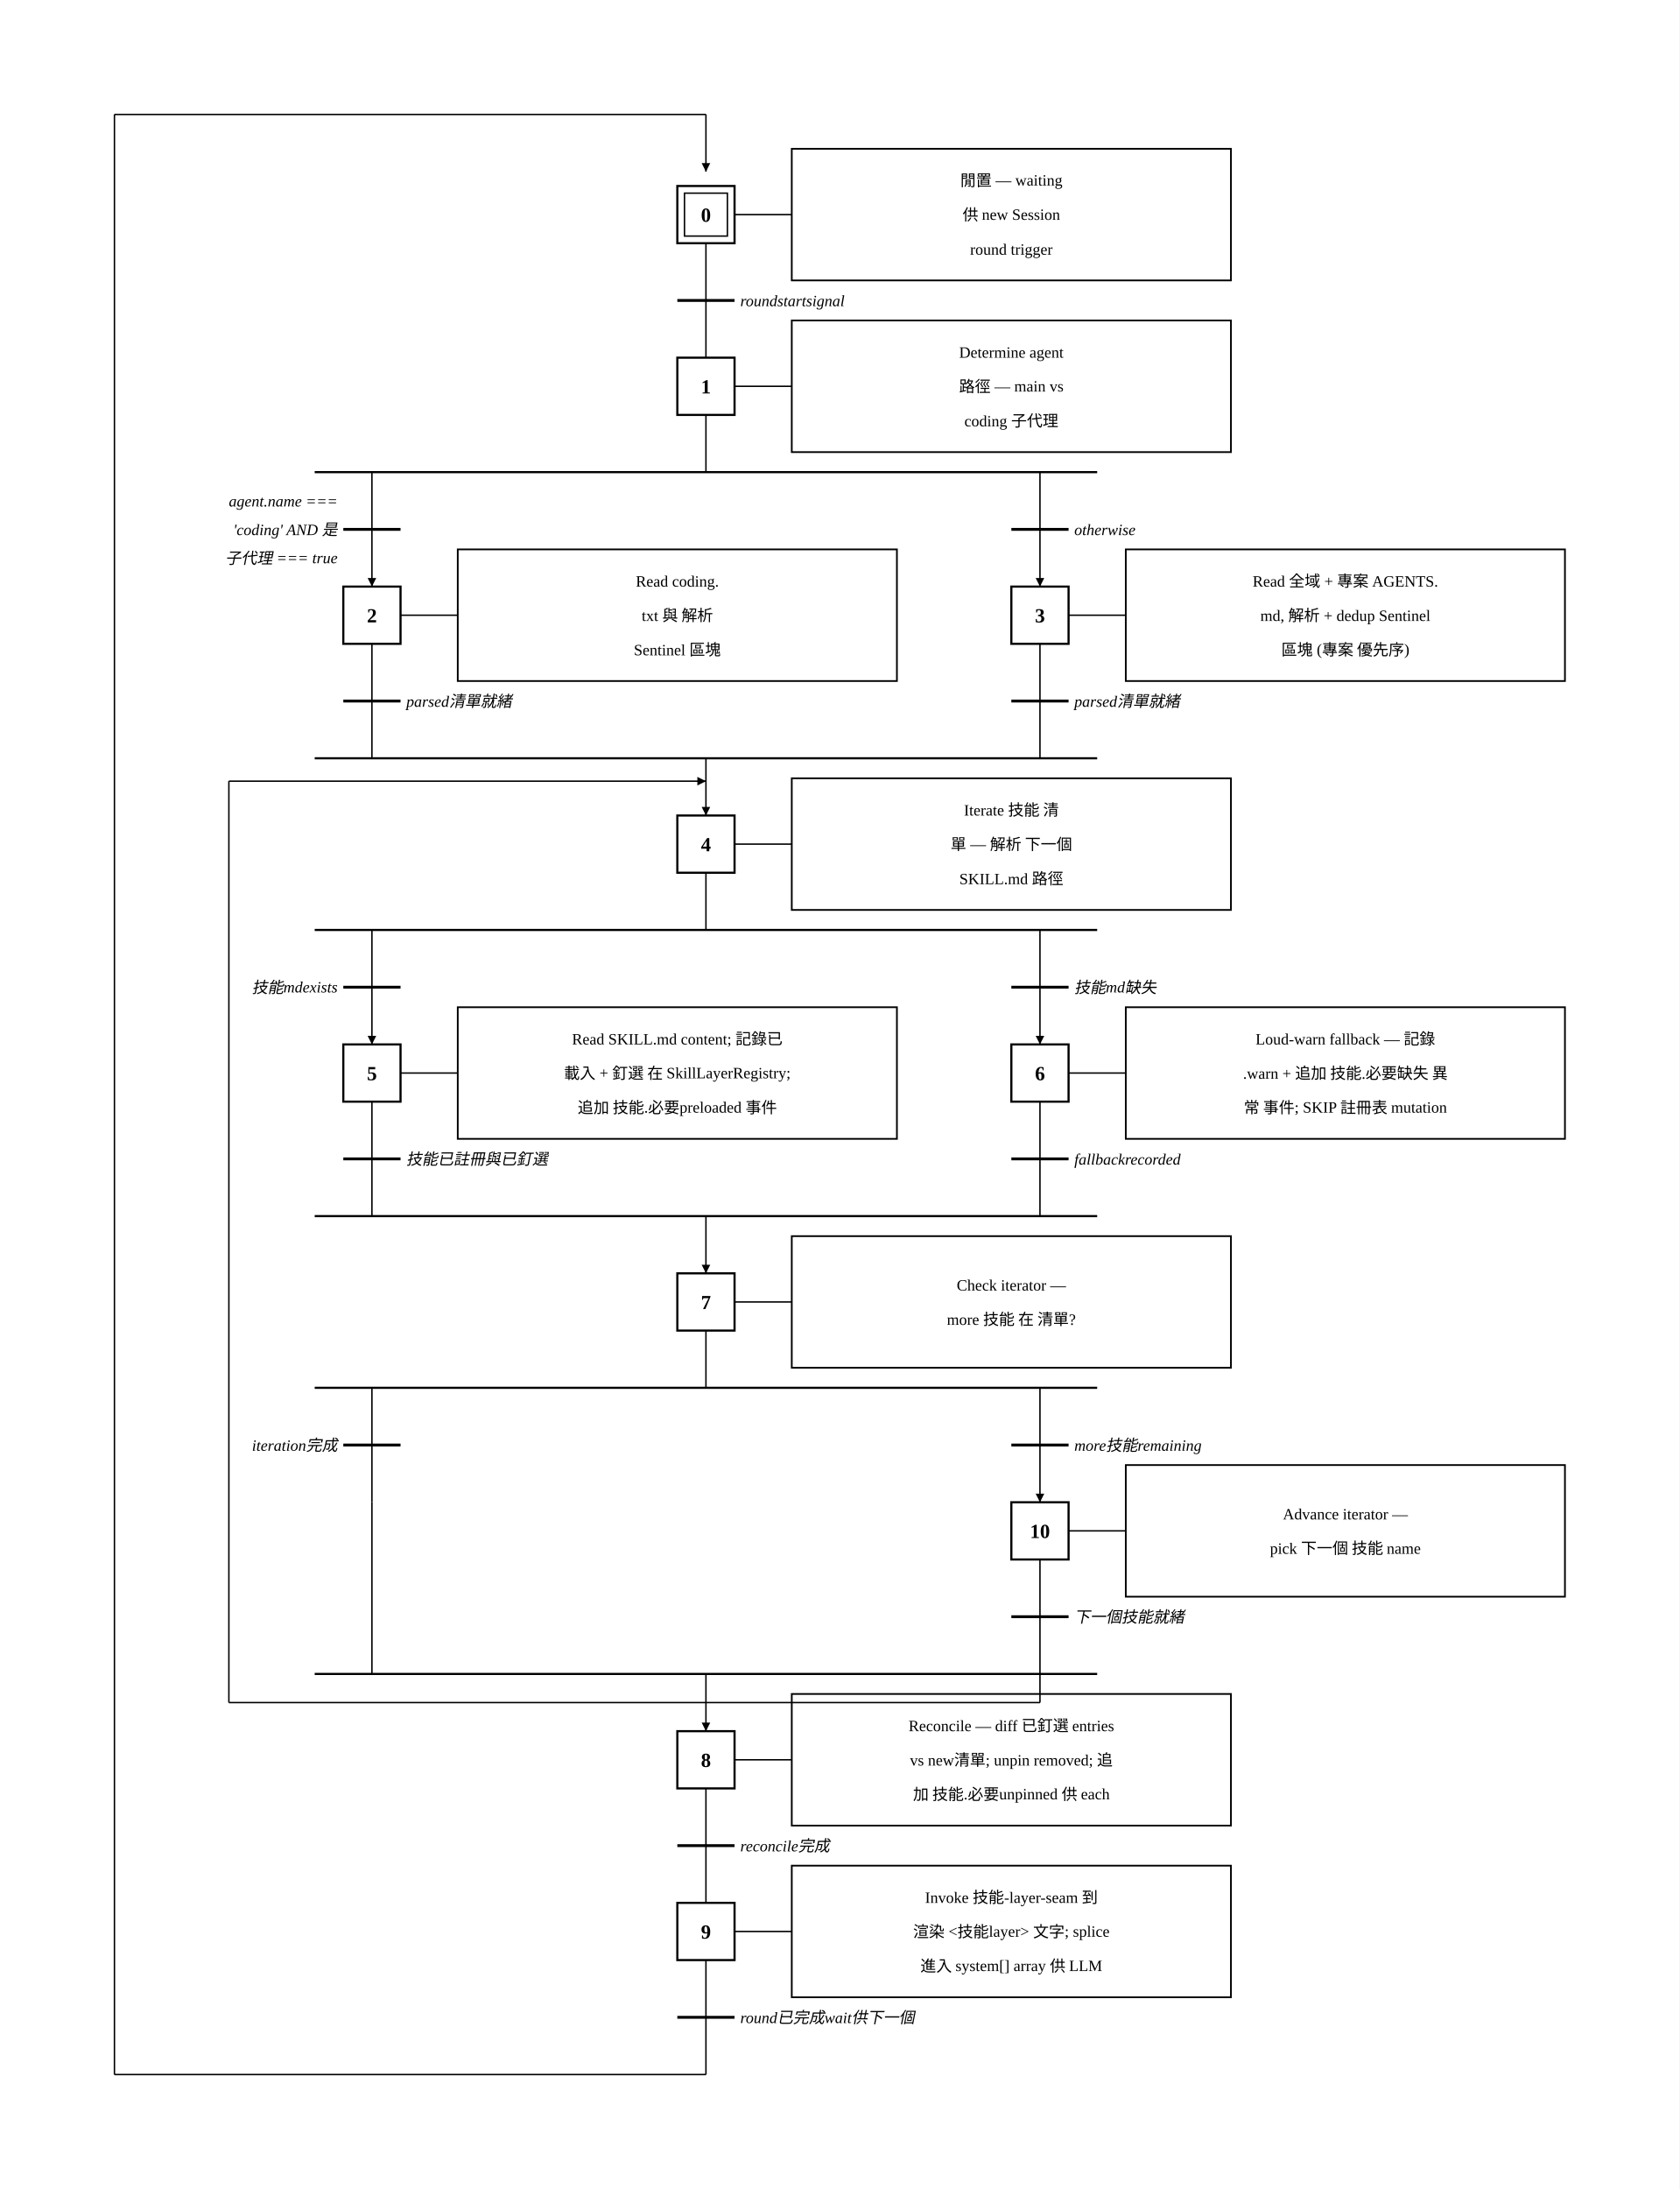
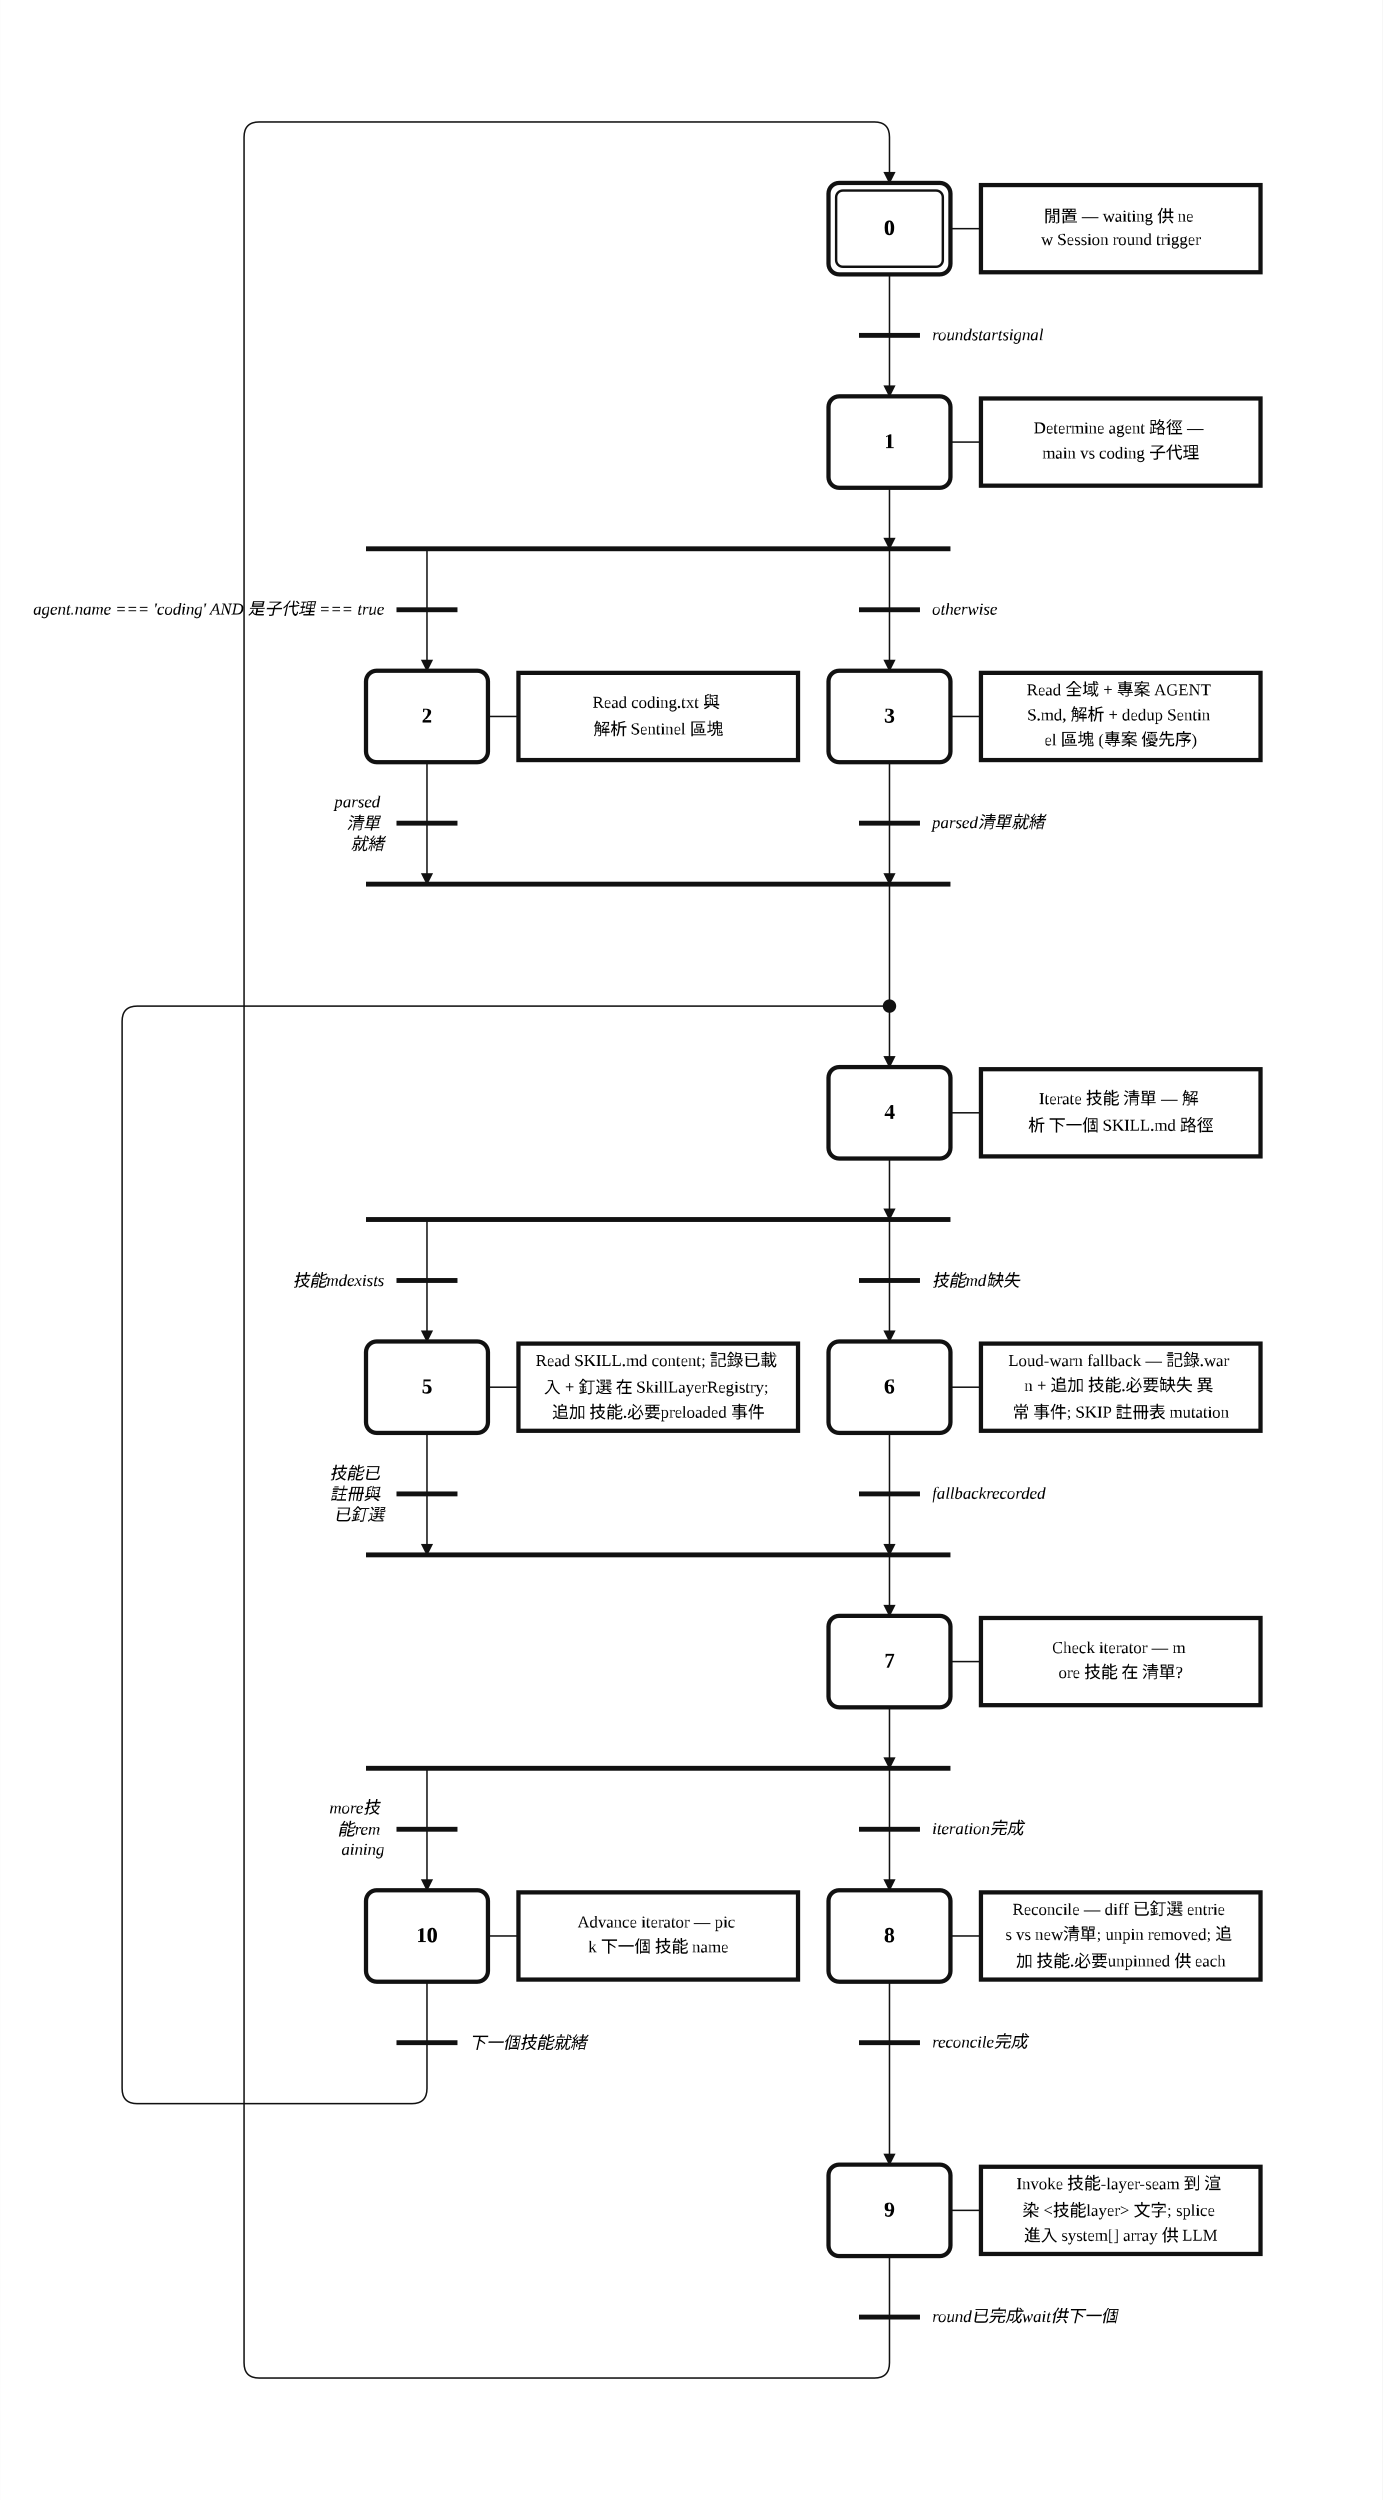
- <svg xmlns="http://www.w3.org/2000/svg" width="1174" height="1530" viewBox="-93.5 -50.0 1174.0 1530.0">
+ <svg xmlns="http://www.w3.org/2000/svg" width="907" height="1640" viewBox="-4.00 -2.00 45.34 82.00" role="img">
+   <style>
+ .step{fill:#fff;stroke:#111;stroke-width:.14}.step-inner{fill:none;stroke:#111;stroke-width:.08}
+ .action{fill:#fff;stroke:#111;stroke-width:.14}.gate{stroke:#111;stroke-width:.16}
+ .edge{fill:none;stroke:#111;stroke-width:.05;stroke-linecap:round;stroke-linejoin:round}.edge-arrow{marker-end:url(#arrow)}
+ .flyover-mask{stroke:#fff;stroke-width:.12;stroke-linecap:round}
+ .flyover{fill:none;stroke:#111;stroke-width:.05;stroke-linecap:round}
+ .junction{fill:#111;stroke:#111;stroke-width:0}.branch-junction{fill:#fff;stroke:#111;stroke-width:.08}
+ .assoc{stroke:#111;stroke-width:.05}.label{font:bold .7px 'Times New Roman', 'BiauKai', 'DFKai-SB', serif;text-anchor:middle;dominant-baseline:middle}
+ .action-label{font:.55px 'Times New Roman', 'BiauKai', 'DFKai-SB', serif;text-anchor:middle;dominant-baseline:middle}.gate-label{font:italic .55px 'Times New Roman', 'BiauKai', 'DFKai-SB', serif;text-anchor:start;dominant-baseline:middle}.gate-label-left{font:italic .55px 'Times New Roman', 'BiauKai', 'DFKai-SB', serif;text-anchor:end;dominant-baseline:middle}
+ </style>
  <defs>
-     <marker id="arrow" viewBox="0 0 10 10" refX="10" refY="5" markerWidth="6" markerHeight="6" orient="auto-start-reverse">
-       <path d="M 0 0 L 10 5 L 0 10 z" fill="black" />
+     <marker id="arrow" markerWidth="0.4" markerHeight="0.4" refX="0.36" refY="0.2" orient="auto" markerUnits="userSpaceOnUse">
+       <path d="M 0 0 L 0.4 0.2 L 0 0.4 z" fill="#111" />
    </marker>
  </defs>
-   <rect x="-93.5" y="-50.0" width="1174.0" height="1530.0" fill="white" />
-   <rect x="380.0" y="80.0" width="40.0" height="40.0" stroke="black" stroke-width="1.5" fill="white" />
-   <rect x="385.0" y="85.0" width="30.0" height="30.0" stroke="black" stroke-width="1" fill="none" />
-   <text x="400" y="105.0" text-anchor="middle" font-family="'Times New Roman', 'BiauKai', 'DFKai-SB', '標楷體', 'KaiTi', serif" font-weight="bold" font-size="14">0</text>
-   <line x1="420.0" y1="100.0" x2="460.0" y2="100.0" stroke="black" />
-   <rect x="460.0" y="54.0" width="307.0" height="92.0" stroke="black" stroke-width="1.2" fill="white" />
-   <text x="613.5" y="80.0" text-anchor="middle" font-family="'Times New Roman', 'BiauKai', 'DFKai-SB', '標楷體', 'KaiTi', serif" font-size="11">閒置 — waiting</text>
-   <text x="613.5" y="104.0" text-anchor="middle" font-family="'Times New Roman', 'BiauKai', 'DFKai-SB', '標楷體', 'KaiTi', serif" font-size="11">供 new Session</text>
-   <text x="613.5" y="128" text-anchor="middle" font-family="'Times New Roman', 'BiauKai', 'DFKai-SB', '標楷體', 'KaiTi', serif" font-size="11">round trigger</text>
-   <line x1="400" y1="120.0" x2="400" y2="200.0" stroke="black" />
-   <line x1="380" y1="160.0" x2="420" y2="160.0" stroke="black" stroke-width="2" />
-   <text x="424.0" y="164.0" font-style="italic" font-size="11" text-anchor="start" font-family="'Times New Roman', 'BiauKai', 'DFKai-SB', '標楷體', 'KaiTi', serif">roundstartsignal</text>
-   <rect x="380.0" y="200.0" width="40.0" height="40.0" stroke="black" stroke-width="1.5" fill="white" />
-   <text x="400" y="225.0" text-anchor="middle" font-family="'Times New Roman', 'BiauKai', 'DFKai-SB', '標楷體', 'KaiTi', serif" font-weight="bold" font-size="14">1</text>
-   <line x1="420.0" y1="220.0" x2="460.0" y2="220.0" stroke="black" />
-   <rect x="460.0" y="174.0" width="307.0" height="92.0" stroke="black" stroke-width="1.2" fill="white" />
-   <text x="613.5" y="200.0" text-anchor="middle" font-family="'Times New Roman', 'BiauKai', 'DFKai-SB', '標楷體', 'KaiTi', serif" font-size="11">Determine agent</text>
-   <text x="613.5" y="224.0" text-anchor="middle" font-family="'Times New Roman', 'BiauKai', 'DFKai-SB', '標楷體', 'KaiTi', serif" font-size="11">路徑 — main vs</text>
-   <text x="613.5" y="248" text-anchor="middle" font-family="'Times New Roman', 'BiauKai', 'DFKai-SB', '標楷體', 'KaiTi', serif" font-size="11">coding 子代理</text>
-   <line x1="400" y1="240.0" x2="400" y2="280.0" stroke="black" />
-   <line x1="126.5" y1="280.0" x2="673.5" y2="280.0" stroke="black" stroke-width="1.5" />
-   <line x1="166.5" y1="280.0" x2="166.5" y2="320.0" stroke="black" />
-   <line x1="146.5" y1="320.0" x2="186.5" y2="320.0" stroke="black" stroke-width="2" />
-   <text x="142.5" y="304.0" font-style="italic" font-size="11" text-anchor="end" font-family="'Times New Roman', 'BiauKai', 'DFKai-SB', '標楷體', 'KaiTi', serif">agent.name ===</text>
-   <text x="142.5" y="324.0" font-style="italic" font-size="11" text-anchor="end" font-family="'Times New Roman', 'BiauKai', 'DFKai-SB', '標楷體', 'KaiTi', serif">'coding' AND 是</text>
-   <text x="142.5" y="344.0" font-style="italic" font-size="11" text-anchor="end" font-family="'Times New Roman', 'BiauKai', 'DFKai-SB', '標楷體', 'KaiTi', serif">子代理 === true</text>
-   <line x1="166.5" y1="320.0" x2="166.5" y2="360.0" stroke="black" marker-end="url(#arrow)" />
-   <line x1="633.5" y1="280.0" x2="633.5" y2="320.0" stroke="black" />
-   <line x1="613.5" y1="320.0" x2="653.5" y2="320.0" stroke="black" stroke-width="2" />
-   <text x="657.5" y="324.0" font-style="italic" font-size="11" text-anchor="start" font-family="'Times New Roman', 'BiauKai', 'DFKai-SB', '標楷體', 'KaiTi', serif">otherwise</text>
-   <line x1="633.5" y1="320.0" x2="633.5" y2="360.0" stroke="black" marker-end="url(#arrow)" />
-   <rect x="146.5" y="360.0" width="40.0" height="40.0" stroke="black" stroke-width="1.5" fill="white" />
-   <text x="166.5" y="385.0" text-anchor="middle" font-family="'Times New Roman', 'BiauKai', 'DFKai-SB', '標楷體', 'KaiTi', serif" font-weight="bold" font-size="14">2</text>
-   <line x1="186.5" y1="380.0" x2="226.5" y2="380.0" stroke="black" />
-   <rect x="226.5" y="334.0" width="307.0" height="92.0" stroke="black" stroke-width="1.2" fill="white" />
-   <text x="380.0" y="360.0" text-anchor="middle" font-family="'Times New Roman', 'BiauKai', 'DFKai-SB', '標楷體', 'KaiTi', serif" font-size="11">Read coding.</text>
-   <text x="380.0" y="384.0" text-anchor="middle" font-family="'Times New Roman', 'BiauKai', 'DFKai-SB', '標楷體', 'KaiTi', serif" font-size="11">txt 與 解析</text>
-   <text x="380.0" y="408.0" text-anchor="middle" font-family="'Times New Roman', 'BiauKai', 'DFKai-SB', '標楷體', 'KaiTi', serif" font-size="11">Sentinel 區塊</text>
-   <line x1="166.5" y1="400.0" x2="166.5" y2="480.0" stroke="black" />
-   <line x1="146.5" y1="440.0" x2="186.5" y2="440.0" stroke="black" stroke-width="2" />
-   <text x="190.5" y="444.0" font-style="italic" font-size="11" text-anchor="start" font-family="'Times New Roman', 'BiauKai', 'DFKai-SB', '標楷體', 'KaiTi', serif">parsed清單就緒</text>
-   <rect x="613.5" y="360.0" width="40.0" height="40.0" stroke="black" stroke-width="1.5" fill="white" />
-   <text x="633.5" y="385.0" text-anchor="middle" font-family="'Times New Roman', 'BiauKai', 'DFKai-SB', '標楷體', 'KaiTi', serif" font-weight="bold" font-size="14">3</text>
-   <line x1="653.5" y1="380.0" x2="693.5" y2="380.0" stroke="black" />
-   <rect x="693.5" y="334.0" width="307.0" height="92.0" stroke="black" stroke-width="1.2" fill="white" />
-   <text x="847" y="360.0" text-anchor="middle" font-family="'Times New Roman', 'BiauKai', 'DFKai-SB', '標楷體', 'KaiTi', serif" font-size="11">Read 全域 + 專案 AGENTS.</text>
-   <text x="847" y="384.0" text-anchor="middle" font-family="'Times New Roman', 'BiauKai', 'DFKai-SB', '標楷體', 'KaiTi', serif" font-size="11">md, 解析 + dedup Sentinel</text>
-   <text x="847" y="408.0" text-anchor="middle" font-family="'Times New Roman', 'BiauKai', 'DFKai-SB', '標楷體', 'KaiTi', serif" font-size="11">區塊 (專案 優先序)</text>
-   <line x1="633.5" y1="400.0" x2="633.5" y2="480.0" stroke="black" />
-   <line x1="613.5" y1="440.0" x2="653.5" y2="440.0" stroke="black" stroke-width="2" />
-   <text x="657.5" y="444.0" font-style="italic" font-size="11" text-anchor="start" font-family="'Times New Roman', 'BiauKai', 'DFKai-SB', '標楷體', 'KaiTi', serif">parsed清單就緒</text>
-   <line x1="126.5" y1="480.0" x2="673.5" y2="480.0" stroke="black" stroke-width="1.5" />
-   <line x1="166.5" y1="480.0" x2="166.5" y2="480.0" stroke="black" />
-   <line x1="633.5" y1="480.0" x2="633.5" y2="480.0" stroke="black" />
-   <line x1="400" y1="480.0" x2="400" y2="520.0" stroke="black" marker-end="url(#arrow)" />
-   <rect x="380.0" y="520.0" width="40.0" height="40.0" stroke="black" stroke-width="1.5" fill="white" />
-   <text x="400" y="545.0" text-anchor="middle" font-family="'Times New Roman', 'BiauKai', 'DFKai-SB', '標楷體', 'KaiTi', serif" font-weight="bold" font-size="14">4</text>
-   <line x1="420.0" y1="540.0" x2="460.0" y2="540.0" stroke="black" />
-   <rect x="460.0" y="494.0" width="307.0" height="92.0" stroke="black" stroke-width="1.2" fill="white" />
-   <text x="613.5" y="520.0" text-anchor="middle" font-family="'Times New Roman', 'BiauKai', 'DFKai-SB', '標楷體', 'KaiTi', serif" font-size="11">Iterate 技能 清</text>
-   <text x="613.5" y="544.0" text-anchor="middle" font-family="'Times New Roman', 'BiauKai', 'DFKai-SB', '標楷體', 'KaiTi', serif" font-size="11">單 — 解析 下一個</text>
-   <text x="613.5" y="568.0" text-anchor="middle" font-family="'Times New Roman', 'BiauKai', 'DFKai-SB', '標楷體', 'KaiTi', serif" font-size="11">SKILL.md 路徑</text>
-   <line x1="400" y1="560.0" x2="400" y2="600.0" stroke="black" />
-   <line x1="126.5" y1="600.0" x2="673.5" y2="600.0" stroke="black" stroke-width="1.5" />
-   <line x1="166.5" y1="600.0" x2="166.5" y2="640.0" stroke="black" />
-   <line x1="146.5" y1="640.0" x2="186.5" y2="640.0" stroke="black" stroke-width="2" />
-   <text x="142.5" y="644.0" font-style="italic" font-size="11" text-anchor="end" font-family="'Times New Roman', 'BiauKai', 'DFKai-SB', '標楷體', 'KaiTi', serif">技能mdexists</text>
-   <line x1="166.5" y1="640.0" x2="166.5" y2="680.0" stroke="black" marker-end="url(#arrow)" />
-   <line x1="633.5" y1="600.0" x2="633.5" y2="640.0" stroke="black" />
-   <line x1="613.5" y1="640.0" x2="653.5" y2="640.0" stroke="black" stroke-width="2" />
-   <text x="657.5" y="644.0" font-style="italic" font-size="11" text-anchor="start" font-family="'Times New Roman', 'BiauKai', 'DFKai-SB', '標楷體', 'KaiTi', serif">技能md缺失</text>
-   <line x1="633.5" y1="640.0" x2="633.5" y2="680.0" stroke="black" marker-end="url(#arrow)" />
-   <rect x="146.5" y="680.0" width="40.0" height="40.0" stroke="black" stroke-width="1.5" fill="white" />
-   <text x="166.5" y="705.0" text-anchor="middle" font-family="'Times New Roman', 'BiauKai', 'DFKai-SB', '標楷體', 'KaiTi', serif" font-weight="bold" font-size="14">5</text>
-   <line x1="186.5" y1="700.0" x2="226.5" y2="700.0" stroke="black" />
-   <rect x="226.5" y="654.0" width="307.0" height="92.0" stroke="black" stroke-width="1.2" fill="white" />
-   <text x="380.0" y="680.0" text-anchor="middle" font-family="'Times New Roman', 'BiauKai', 'DFKai-SB', '標楷體', 'KaiTi', serif" font-size="11">Read SKILL.md content; 記錄已</text>
-   <text x="380.0" y="704.0" text-anchor="middle" font-family="'Times New Roman', 'BiauKai', 'DFKai-SB', '標楷體', 'KaiTi', serif" font-size="11">載入 + 釘選 在 SkillLayerRegistry;</text>
-   <text x="380.0" y="728" text-anchor="middle" font-family="'Times New Roman', 'BiauKai', 'DFKai-SB', '標楷體', 'KaiTi', serif" font-size="11">追加 技能.必要preloaded 事件</text>
-   <line x1="166.5" y1="720.0" x2="166.5" y2="800.0" stroke="black" />
-   <line x1="146.5" y1="760.0" x2="186.5" y2="760.0" stroke="black" stroke-width="2" />
-   <text x="190.5" y="764.0" font-style="italic" font-size="11" text-anchor="start" font-family="'Times New Roman', 'BiauKai', 'DFKai-SB', '標楷體', 'KaiTi', serif">技能已註冊與已釘選</text>
-   <rect x="613.5" y="680.0" width="40.0" height="40.0" stroke="black" stroke-width="1.5" fill="white" />
-   <text x="633.5" y="705.0" text-anchor="middle" font-family="'Times New Roman', 'BiauKai', 'DFKai-SB', '標楷體', 'KaiTi', serif" font-weight="bold" font-size="14">6</text>
-   <line x1="653.5" y1="700.0" x2="693.5" y2="700.0" stroke="black" />
-   <rect x="693.5" y="654.0" width="307.0" height="92.0" stroke="black" stroke-width="1.2" fill="white" />
-   <text x="847" y="680.0" text-anchor="middle" font-family="'Times New Roman', 'BiauKai', 'DFKai-SB', '標楷體', 'KaiTi', serif" font-size="11">Loud-warn fallback — 記錄</text>
-   <text x="847" y="704.0" text-anchor="middle" font-family="'Times New Roman', 'BiauKai', 'DFKai-SB', '標楷體', 'KaiTi', serif" font-size="11">.warn + 追加 技能.必要缺失 異</text>
-   <text x="847" y="728" text-anchor="middle" font-family="'Times New Roman', 'BiauKai', 'DFKai-SB', '標楷體', 'KaiTi', serif" font-size="11">常 事件; SKIP 註冊表 mutation</text>
-   <line x1="633.5" y1="720.0" x2="633.5" y2="800.0" stroke="black" />
-   <line x1="613.5" y1="760.0" x2="653.5" y2="760.0" stroke="black" stroke-width="2" />
-   <text x="657.5" y="764.0" font-style="italic" font-size="11" text-anchor="start" font-family="'Times New Roman', 'BiauKai', 'DFKai-SB', '標楷體', 'KaiTi', serif">fallbackrecorded</text>
-   <line x1="126.5" y1="800.0" x2="673.5" y2="800.0" stroke="black" stroke-width="1.5" />
-   <line x1="166.5" y1="800.0" x2="166.5" y2="800.0" stroke="black" />
-   <line x1="633.5" y1="800.0" x2="633.5" y2="800.0" stroke="black" />
-   <line x1="400" y1="800.0" x2="400" y2="840.0" stroke="black" marker-end="url(#arrow)" />
-   <rect x="380.0" y="840.0" width="40.0" height="40.0" stroke="black" stroke-width="1.5" fill="white" />
-   <text x="400" y="865.0" text-anchor="middle" font-family="'Times New Roman', 'BiauKai', 'DFKai-SB', '標楷體', 'KaiTi', serif" font-weight="bold" font-size="14">7</text>
-   <line x1="420.0" y1="860.0" x2="460.0" y2="860.0" stroke="black" />
-   <rect x="460.0" y="814.0" width="307.0" height="92.0" stroke="black" stroke-width="1.2" fill="white" />
-   <text x="613.5" y="852.0" text-anchor="middle" font-family="'Times New Roman', 'BiauKai', 'DFKai-SB', '標楷體', 'KaiTi', serif" font-size="11">Check iterator —</text>
-   <text x="613.5" y="876.0" text-anchor="middle" font-family="'Times New Roman', 'BiauKai', 'DFKai-SB', '標楷體', 'KaiTi', serif" font-size="11">more 技能 在 清單?</text>
-   <line x1="400" y1="880.0" x2="400" y2="920.0" stroke="black" />
-   <line x1="126.5" y1="920.0" x2="673.5" y2="920.0" stroke="black" stroke-width="1.5" />
-   <line x1="166.5" y1="920.0" x2="166.5" y2="960.0" stroke="black" />
-   <line x1="146.5" y1="960.0" x2="186.5" y2="960.0" stroke="black" stroke-width="2" />
-   <text x="142.5" y="964.0" font-style="italic" font-size="11" text-anchor="end" font-family="'Times New Roman', 'BiauKai', 'DFKai-SB', '標楷體', 'KaiTi', serif">iteration完成</text>
-   <line x1="166.5" y1="960.0" x2="166.5" y2="1000.0" stroke="black" />
-   <line x1="633.5" y1="920.0" x2="633.5" y2="960.0" stroke="black" />
-   <line x1="613.5" y1="960.0" x2="653.5" y2="960.0" stroke="black" stroke-width="2" />
-   <text x="657.5" y="964.0" font-style="italic" font-size="11" text-anchor="start" font-family="'Times New Roman', 'BiauKai', 'DFKai-SB', '標楷體', 'KaiTi', serif">more技能remaining</text>
-   <line x1="633.5" y1="960.0" x2="633.5" y2="1000.0" stroke="black" marker-end="url(#arrow)" />
-   <rect x="613.5" y="1000.0" width="40.0" height="40.0" stroke="black" stroke-width="1.5" fill="white" />
-   <text x="633.5" y="1025.0" text-anchor="middle" font-family="'Times New Roman', 'BiauKai', 'DFKai-SB', '標楷體', 'KaiTi', serif" font-weight="bold" font-size="14">10</text>
-   <line x1="653.5" y1="1020.0" x2="693.5" y2="1020.0" stroke="black" />
-   <rect x="693.5" y="974.0" width="307.0" height="92.0" stroke="black" stroke-width="1.2" fill="white" />
-   <text x="847" y="1012.0" text-anchor="middle" font-family="'Times New Roman', 'BiauKai', 'DFKai-SB', '標楷體', 'KaiTi', serif" font-size="11">Advance iterator —</text>
-   <text x="847" y="1036.0" text-anchor="middle" font-family="'Times New Roman', 'BiauKai', 'DFKai-SB', '標楷體', 'KaiTi', serif" font-size="11">pick 下一個 技能 name</text>
-   <line x1="633.5" y1="1040.0" x2="633.5" y2="1120.0" stroke="black" />
-   <line x1="613.5" y1="1080.0" x2="653.5" y2="1080.0" stroke="black" stroke-width="2" />
-   <text x="657.5" y="1084.0" font-style="italic" font-size="11" text-anchor="start" font-family="'Times New Roman', 'BiauKai', 'DFKai-SB', '標楷體', 'KaiTi', serif">下一個技能就緒</text>
-   <line x1="126.5" y1="1120.0" x2="673.5" y2="1120.0" stroke="black" stroke-width="1.5" />
-   <line x1="166.5" y1="1000.0" x2="166.5" y2="1120.0" stroke="black" />
-   <line x1="633.5" y1="1120.0" x2="633.5" y2="1120.0" stroke="black" />
-   <line x1="400" y1="1120.0" x2="400" y2="1160.0" stroke="black" marker-end="url(#arrow)" />
-   <rect x="380.0" y="1160.0" width="40.0" height="40.0" stroke="black" stroke-width="1.5" fill="white" />
-   <text x="400" y="1185.0" text-anchor="middle" font-family="'Times New Roman', 'BiauKai', 'DFKai-SB', '標楷體', 'KaiTi', serif" font-weight="bold" font-size="14">8</text>
-   <line x1="420.0" y1="1180.0" x2="460.0" y2="1180.0" stroke="black" />
-   <rect x="460.0" y="1134.0" width="307.0" height="92.0" stroke="black" stroke-width="1.2" fill="white" />
-   <text x="613.5" y="1160.0" text-anchor="middle" font-family="'Times New Roman', 'BiauKai', 'DFKai-SB', '標楷體', 'KaiTi', serif" font-size="11">Reconcile — diff 已釘選 entries</text>
-   <text x="613.5" y="1184.0" text-anchor="middle" font-family="'Times New Roman', 'BiauKai', 'DFKai-SB', '標楷體', 'KaiTi', serif" font-size="11">vs new清單; unpin removed; 追</text>
-   <text x="613.5" y="1208.0" text-anchor="middle" font-family="'Times New Roman', 'BiauKai', 'DFKai-SB', '標楷體', 'KaiTi', serif" font-size="11">加 技能.必要unpinned 供 each</text>
-   <line x1="400" y1="1200.0" x2="400" y2="1280.0" stroke="black" />
-   <line x1="380" y1="1240.0" x2="420" y2="1240.0" stroke="black" stroke-width="2" />
-   <text x="424.0" y="1244.0" font-style="italic" font-size="11" text-anchor="start" font-family="'Times New Roman', 'BiauKai', 'DFKai-SB', '標楷體', 'KaiTi', serif">reconcile完成</text>
-   <rect x="380.0" y="1280.0" width="40.0" height="40.0" stroke="black" stroke-width="1.5" fill="white" />
-   <text x="400" y="1305.0" text-anchor="middle" font-family="'Times New Roman', 'BiauKai', 'DFKai-SB', '標楷體', 'KaiTi', serif" font-weight="bold" font-size="14">9</text>
-   <line x1="420.0" y1="1300.0" x2="460.0" y2="1300.0" stroke="black" />
-   <rect x="460.0" y="1254.0" width="307.0" height="92.0" stroke="black" stroke-width="1.2" fill="white" />
-   <text x="613.5" y="1280.0" text-anchor="middle" font-family="'Times New Roman', 'BiauKai', 'DFKai-SB', '標楷體', 'KaiTi', serif" font-size="11">Invoke 技能-layer-seam 到</text>
-   <text x="613.5" y="1304.0" text-anchor="middle" font-family="'Times New Roman', 'BiauKai', 'DFKai-SB', '標楷體', 'KaiTi', serif" font-size="11">渲染 &lt;技能layer&gt; 文字; splice</text>
-   <text x="613.5" y="1328.0" text-anchor="middle" font-family="'Times New Roman', 'BiauKai', 'DFKai-SB', '標楷體', 'KaiTi', serif" font-size="11">進入 system[] array 供 LLM</text>
-   <line x1="400" y1="1320.0" x2="400" y2="1400.0" stroke="black" />
-   <line x1="380" y1="1360.0" x2="420" y2="1360.0" stroke="black" stroke-width="2" />
-   <text x="424.0" y="1364.0" font-style="italic" font-size="11" text-anchor="start" font-family="'Times New Roman', 'BiauKai', 'DFKai-SB', '標楷體', 'KaiTi', serif">round已完成wait供下一個</text>
-   <line x1="400" y1="1400.0" x2="400" y2="1400.0" stroke="black" />
-   <line x1="400" y1="1400.0" x2="-13.5" y2="1400.0" stroke="black" />
-   <line x1="-13.5" y1="1400.0" x2="-13.5" y2="30.0" stroke="black" />
-   <line x1="-13.5" y1="30.0" x2="400" y2="30.0" stroke="black" />
-   <line x1="400" y1="30.0" x2="400" y2="70.0" stroke="black" marker-end="url(#arrow)" />
-   <line x1="633.5" y1="1120.0" x2="633.5" y2="1140.0" stroke="black" />
-   <line x1="633.5" y1="1140.0" x2="66.5" y2="1140.0" stroke="black" />
-   <line x1="66.5" y1="1140.0" x2="66.5" y2="496.0" stroke="black" />
-   <line x1="66.5" y1="496.0" x2="400" y2="496.0" stroke="black" marker-end="url(#arrow)" />
+   <rect x="-4.00" y="-2.00" width="45.34" height="82.00" fill="white" />
+   <path class="edge" d="M 25.17 7.00 L 25.17 9.00" />
+   <path class="edge edge-arrow" d="M 25.17 9.00 L 25.17 11.00" />
+   <path class="edge edge-arrow" d="M 25.17 14.00 L 25.17 16.00" />
+   <path class="edge edge-arrow" d="M 10.00 16.00 L 10.00 20.00" />
+   <path class="edge edge-arrow" d="M 25.17 16.00 L 25.17 20.00" />
+   <path class="edge edge-arrow" d="M 10.00 23.00 L 10.00 27.00" />
+   <path class="edge edge-arrow" d="M 25.17 27.00 L 25.17 33.00" />
+   <path class="edge edge-arrow" d="M 25.17 23.00 L 25.17 27.00" />
+   <path class="edge edge-arrow" d="M 25.17 36.00 L 25.17 38.00" />
+   <path class="edge edge-arrow" d="M 10.00 38.00 L 10.00 42.00" />
+   <path class="edge edge-arrow" d="M 25.17 38.00 L 25.17 42.00" />
+   <path class="edge edge-arrow" d="M 10.00 45.00 L 10.00 49.00" />
+   <path class="edge edge-arrow" d="M 25.17 49.00 L 25.17 51.00" />
+   <path class="edge edge-arrow" d="M 25.17 45.00 L 25.17 49.00" />
+   <path class="edge edge-arrow" d="M 25.17 54.00 L 25.17 56.00" />
+   <path class="edge edge-arrow" d="M 25.17 56.00 L 25.17 60.00" />
+   <path class="edge edge-arrow" d="M 10.00 56.00 L 10.00 60.00" />
+   <path class="edge" d="M 25.17 63.00 L 25.17 65.00" />
+   <path class="edge edge-arrow" d="M 25.17 65.00 L 25.17 69.00" />
+   <path class="edge" d="M 25.17 72.00 L 25.17 74.00" />
+   <path class="edge edge-arrow" d="M 25.17 74.00 L 25.17 75.50 Q 25.17 76.00 24.67 76.00 L 4.50 76.00 Q 4.00 76.00 4.00 75.50 L 4.00 2.50 Q 4.00 2.00 4.50 2.00 L 24.67 2.00 Q 25.17 2.00 25.17 2.50 L 25.17 4.00" />
+   <path class="edge" d="M 10.00 63.00 L 10.00 65.00" />
+   <path class="edge" d="M 10.00 65.00 L 10.00 66.50 Q 10.00 67.00 9.50 67.00 L 0.50 67.00 Q 0.00 67.00 0.00 66.50 L 0.00 31.50 Q 0.00 31.00 0.50 31.00 L 25.17 31.00" />
+   <rect class="step" x="23.17" y="4.00" width="4.00" height="3.00" rx="0.35" ry="0.35" />
+   <rect class="step-inner" x="23.42" y="4.25" width="3.50" height="2.50" rx="0.22" ry="0.22" />
+   <text class="label" x="25.17" y="5.50">0</text>
+   <rect class="step" x="23.17" y="11.00" width="4.00" height="3.00" rx="0.35" ry="0.35" />
+   <text class="label" x="25.17" y="12.50">1</text>
+   <rect class="step" x="8.00" y="20.00" width="4.00" height="3.00" rx="0.35" ry="0.35" />
+   <text class="label" x="10.00" y="21.50">2</text>
+   <rect class="step" x="23.17" y="20.00" width="4.00" height="3.00" rx="0.35" ry="0.35" />
+   <text class="label" x="25.17" y="21.50">3</text>
+   <rect class="step" x="23.17" y="33.00" width="4.00" height="3.00" rx="0.35" ry="0.35" />
+   <text class="label" x="25.17" y="34.50">4</text>
+   <rect class="step" x="8.00" y="42.00" width="4.00" height="3.00" rx="0.35" ry="0.35" />
+   <text class="label" x="10.00" y="43.50">5</text>
+   <rect class="step" x="23.17" y="42.00" width="4.00" height="3.00" rx="0.35" ry="0.35" />
+   <text class="label" x="25.17" y="43.50">6</text>
+   <rect class="step" x="23.17" y="51.00" width="4.00" height="3.00" rx="0.35" ry="0.35" />
+   <text class="label" x="25.17" y="52.50">7</text>
+   <rect class="step" x="23.17" y="60.00" width="4.00" height="3.00" rx="0.35" ry="0.35" />
+   <text class="label" x="25.17" y="61.50">8</text>
+   <rect class="step" x="23.17" y="69.00" width="4.00" height="3.00" rx="0.35" ry="0.35" />
+   <text class="label" x="25.17" y="70.50">9</text>
+   <rect class="step" x="8.00" y="60.00" width="4.00" height="3.00" rx="0.35" ry="0.35" />
+   <text class="label" x="10.00" y="61.50">10</text>
+   <line class="assoc" x1="27.17" y1="5.50" x2="28.17" y2="5.50" />
+   <rect class="action" x="28.17" y="4.07" width="9.17" height="2.86" />
+   <text class="action-label" x="32.76" y="5.09">
+     <tspan x="32.76" dy="0">閒置 — waiting 供 ne</tspan>
+     <tspan x="32.76" dy="0.82">w Session round trigger</tspan>
+   </text>
+   <line class="assoc" x1="27.17" y1="12.50" x2="28.17" y2="12.50" />
+   <rect class="action" x="28.17" y="11.07" width="9.17" height="2.86" />
+   <text class="action-label" x="32.76" y="12.09">
+     <tspan x="32.76" dy="0">Determine agent 路徑 —</tspan>
+     <tspan x="32.76" dy="0.82">main vs coding 子代理</tspan>
+   </text>
+   <line class="assoc" x1="12.00" y1="21.50" x2="13.00" y2="21.50" />
+   <rect class="action" x="13.00" y="20.07" width="9.17" height="2.86" />
+   <text class="action-label" x="17.59" y="21.09">
+     <tspan x="17.59" dy="0">Read coding.txt 與</tspan>
+     <tspan x="17.59" dy="0.82">解析 Sentinel 區塊</tspan>
+   </text>
+   <line class="assoc" x1="27.17" y1="21.50" x2="28.17" y2="21.50" />
+   <rect class="action" x="28.17" y="20.07" width="9.17" height="2.86" />
+   <text class="action-label" x="32.76" y="20.68">
+     <tspan x="32.76" dy="0">Read 全域 + 專案 AGENT</tspan>
+     <tspan x="32.76" dy="0.82">S.md, 解析 + dedup Sentin</tspan>
+     <tspan x="32.76" dy="0.82">el 區塊 (專案 優先序)</tspan>
+   </text>
+   <line class="assoc" x1="27.17" y1="34.50" x2="28.17" y2="34.50" />
+   <rect class="action" x="28.17" y="33.07" width="9.17" height="2.86" />
+   <text class="action-label" x="32.76" y="34.09">
+     <tspan x="32.76" dy="0">Iterate 技能 清單 — 解</tspan>
+     <tspan x="32.76" dy="0.82">析 下一個 SKILL.md 路徑</tspan>
+   </text>
+   <line class="assoc" x1="12.00" y1="43.50" x2="13.00" y2="43.50" />
+   <rect class="action" x="13.00" y="42.07" width="9.17" height="2.86" />
+   <text class="action-label" x="17.59" y="42.68">
+     <tspan x="17.59" dy="0">Read SKILL.md content; 記錄已載</tspan>
+     <tspan x="17.59" dy="0.82">入 + 釘選 在 SkillLayerRegistry;</tspan>
+     <tspan x="17.59" dy="0.82">追加 技能.必要preloaded 事件</tspan>
+   </text>
+   <line class="assoc" x1="27.17" y1="43.50" x2="28.17" y2="43.50" />
+   <rect class="action" x="28.17" y="42.07" width="9.17" height="2.86" />
+   <text class="action-label" x="32.76" y="42.68">
+     <tspan x="32.76" dy="0">Loud-warn fallback — 記錄.war</tspan>
+     <tspan x="32.76" dy="0.82">n + 追加 技能.必要缺失 異</tspan>
+     <tspan x="32.76" dy="0.82">常 事件; SKIP 註冊表 mutation</tspan>
+   </text>
+   <line class="assoc" x1="27.17" y1="52.50" x2="28.17" y2="52.50" />
+   <rect class="action" x="28.17" y="51.07" width="9.17" height="2.86" />
+   <text class="action-label" x="32.76" y="52.09">
+     <tspan x="32.76" dy="0">Check iterator — m</tspan>
+     <tspan x="32.76" dy="0.82">ore 技能 在 清單?</tspan>
+   </text>
+   <line class="assoc" x1="27.17" y1="61.50" x2="28.17" y2="61.50" />
+   <rect class="action" x="28.17" y="60.07" width="9.17" height="2.86" />
+   <text class="action-label" x="32.76" y="60.68">
+     <tspan x="32.76" dy="0">Reconcile — diff 已釘選 entrie</tspan>
+     <tspan x="32.76" dy="0.82">s vs new清單; unpin removed; 追</tspan>
+     <tspan x="32.76" dy="0.82">加 技能.必要unpinned 供 each</tspan>
+   </text>
+   <line class="assoc" x1="27.17" y1="70.50" x2="28.17" y2="70.50" />
+   <rect class="action" x="28.17" y="69.07" width="9.17" height="2.86" />
+   <text class="action-label" x="32.76" y="69.68">
+     <tspan x="32.76" dy="0">Invoke 技能-layer-seam 到 渲</tspan>
+     <tspan x="32.76" dy="0.82">染 &lt;技能layer&gt; 文字; splice</tspan>
+     <tspan x="32.76" dy="0.82">進入 system[] array 供 LLM</tspan>
+   </text>
+   <line class="assoc" x1="12.00" y1="61.50" x2="13.00" y2="61.50" />
+   <rect class="action" x="13.00" y="60.07" width="9.17" height="2.86" />
+   <text class="action-label" x="17.59" y="61.09">
+     <tspan x="17.59" dy="0">Advance iterator — pic</tspan>
+     <tspan x="17.59" dy="0.82">k 下一個 技能 name</tspan>
+   </text>
+   <line class="gate" x1="24.17" y1="9.00" x2="26.17" y2="9.00" />
+   <text class="gate-label" x="26.57" y="9.00">
+     <tspan x="26.57" dy="0">roundstartsignal</tspan>
+   </text>
+   <line class="gate" x1="8.00" y1="16.00" x2="27.17" y2="16.00" />
+   <line class="gate" x1="8.00" y1="27.00" x2="27.17" y2="27.00" />
+   <line class="gate" x1="8.00" y1="38.00" x2="27.17" y2="38.00" />
+   <line class="gate" x1="8.00" y1="49.00" x2="27.17" y2="49.00" />
+   <line class="gate" x1="8.00" y1="56.00" x2="27.17" y2="56.00" />
+   <line class="gate" x1="24.17" y1="65.00" x2="26.17" y2="65.00" />
+   <text class="gate-label" x="26.57" y="65.00">
+     <tspan x="26.57" dy="0">reconcile完成</tspan>
+   </text>
+   <line class="gate" x1="24.17" y1="74.00" x2="26.17" y2="74.00" />
+   <text class="gate-label" x="26.57" y="74.00">
+     <tspan x="26.57" dy="0">round已完成wait供下一個</tspan>
+   </text>
+   <line class="gate" x1="9.00" y1="65.00" x2="11.00" y2="65.00" />
+   <text class="gate-label" x="11.40" y="65.00">
+     <tspan x="11.40" dy="0">下一個技能就緒</tspan>
+   </text>
+   <line class="gate" x1="9.00" y1="18.00" x2="11.00" y2="18.00" />
+   <text class="gate-label-left" x="8.60" y="18.00">
+     <tspan x="8.60" dy="0">agent.name === 'coding' AND 是子代理 === true</tspan>
+   </text>
+   <line class="gate" x1="24.17" y1="18.00" x2="26.17" y2="18.00" />
+   <text class="gate-label" x="26.57" y="18.00">
+     <tspan x="26.57" dy="0">otherwise</tspan>
+   </text>
+   <line class="gate" x1="9.00" y1="25.00" x2="11.00" y2="25.00" />
+   <text class="gate-label-left" x="8.60" y="24.32">
+     <tspan x="8.60" dy="0">parsed</tspan>
+     <tspan x="8.60" dy="0.68">清單</tspan>
+     <tspan x="8.60" dy="0.68">就緒</tspan>
+   </text>
+   <line class="gate" x1="24.17" y1="25.00" x2="26.17" y2="25.00" />
+   <text class="gate-label" x="26.57" y="25.00">
+     <tspan x="26.57" dy="0">parsed清單就緒</tspan>
+   </text>
+   <line class="gate" x1="9.00" y1="40.00" x2="11.00" y2="40.00" />
+   <text class="gate-label-left" x="8.60" y="40.00">
+     <tspan x="8.60" dy="0">技能mdexists</tspan>
+   </text>
+   <line class="gate" x1="24.17" y1="40.00" x2="26.17" y2="40.00" />
+   <text class="gate-label" x="26.57" y="40.00">
+     <tspan x="26.57" dy="0">技能md缺失</tspan>
+   </text>
+   <line class="gate" x1="9.00" y1="47.00" x2="11.00" y2="47.00" />
+   <text class="gate-label-left" x="8.60" y="46.32">
+     <tspan x="8.60" dy="0">技能已</tspan>
+     <tspan x="8.60" dy="0.68">註冊與</tspan>
+     <tspan x="8.60" dy="0.68">已釘選</tspan>
+   </text>
+   <line class="gate" x1="24.17" y1="47.00" x2="26.17" y2="47.00" />
+   <text class="gate-label" x="26.57" y="47.00">
+     <tspan x="26.57" dy="0">fallbackrecorded</tspan>
+   </text>
+   <line class="gate" x1="24.17" y1="58.00" x2="26.17" y2="58.00" />
+   <text class="gate-label" x="26.57" y="58.00">
+     <tspan x="26.57" dy="0">iteration完成</tspan>
+   </text>
+   <line class="gate" x1="9.00" y1="58.00" x2="11.00" y2="58.00" />
+   <text class="gate-label-left" x="8.60" y="57.32">
+     <tspan x="8.60" dy="0">more技</tspan>
+     <tspan x="8.60" dy="0.68">能rem</tspan>
+     <tspan x="8.60" dy="0.68">aining</tspan>
+   </text>
+   <circle class="junction" cx="25.17" cy="31.00" r="0.22" />
</svg>
